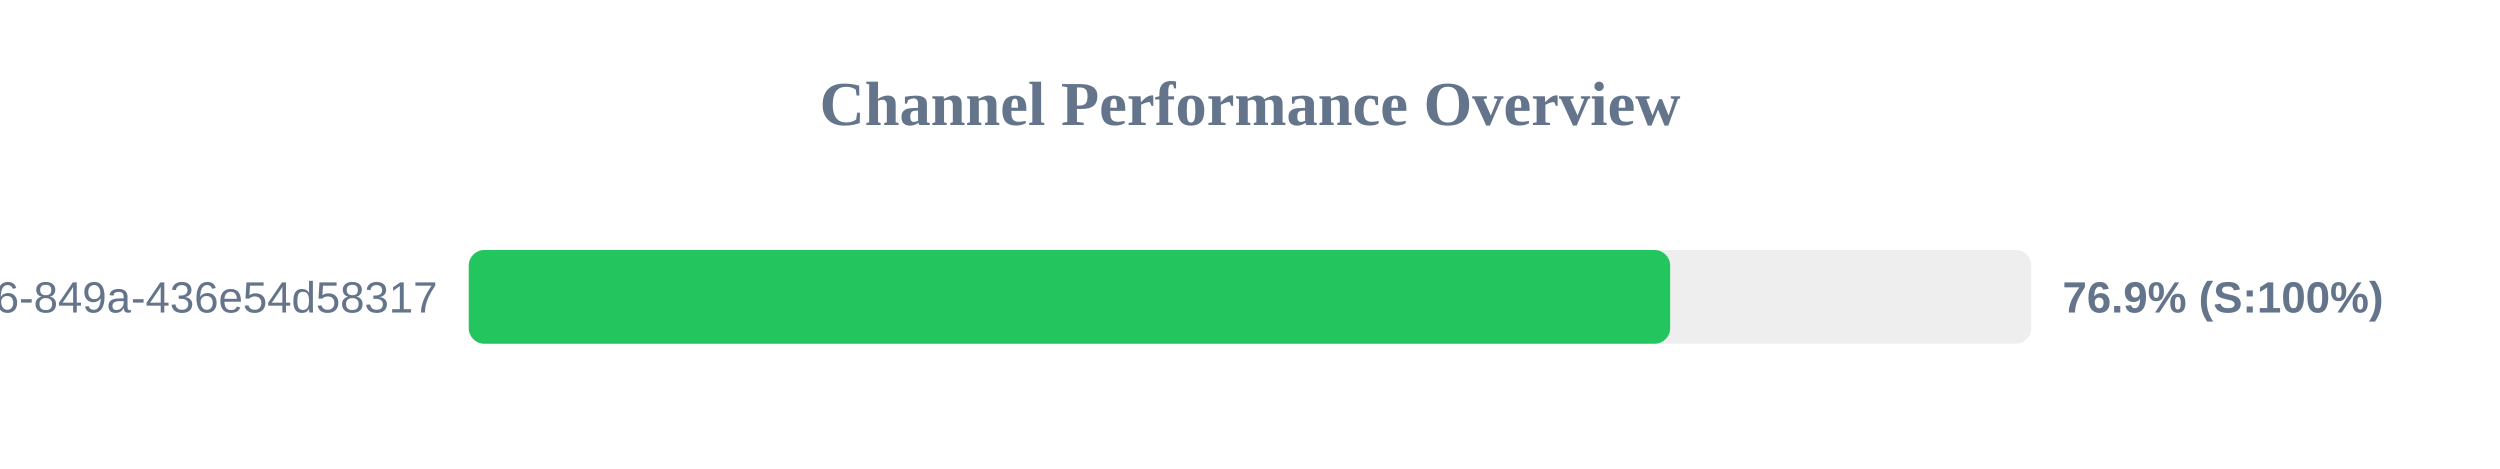
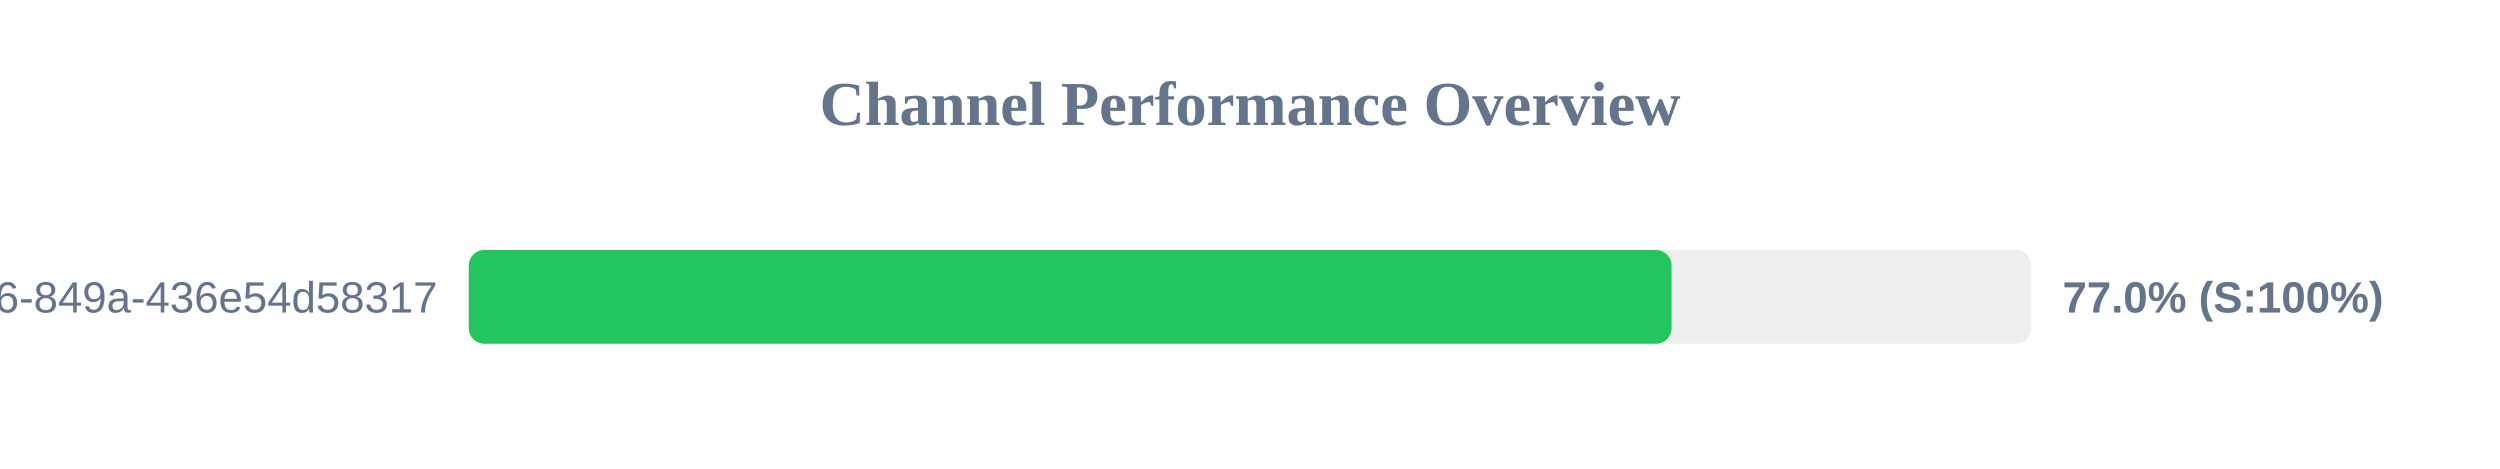
<svg xmlns="http://www.w3.org/2000/svg" width="800" height="150" version="1.1">
  <style>
        .row { font: 14px Arial; fill: #64748b; }
        .score { font: bold 14px Arial; fill: #64748b; }
    </style>
  <text x="400" y="40" text-anchor="middle" font-size="20px" font-weight="bold" fill="#64748b">Channel Performance Overview</text>
  <rect x="150" y="80" width="500" height="30" fill="#eee" rx="5" />
-   <rect x="150" y="80" width="384.45" height="30" fill="#22c55e" rx="5" />
+   <rect x="150" y="80" width="384.9" height="30" fill="#22c55e" rx="5" />
  <text x="140" y="100" text-anchor="end" class="row">?uuid=29fbd51f-03c8-4d76-849a-436e54d58317</text>
-   <text x="660" y="100" text-anchor="start" class="score">76.9% (S:100%)</text>
+   <text x="660" y="100" text-anchor="start" class="score">77.0% (S:100%)</text>
</svg>
